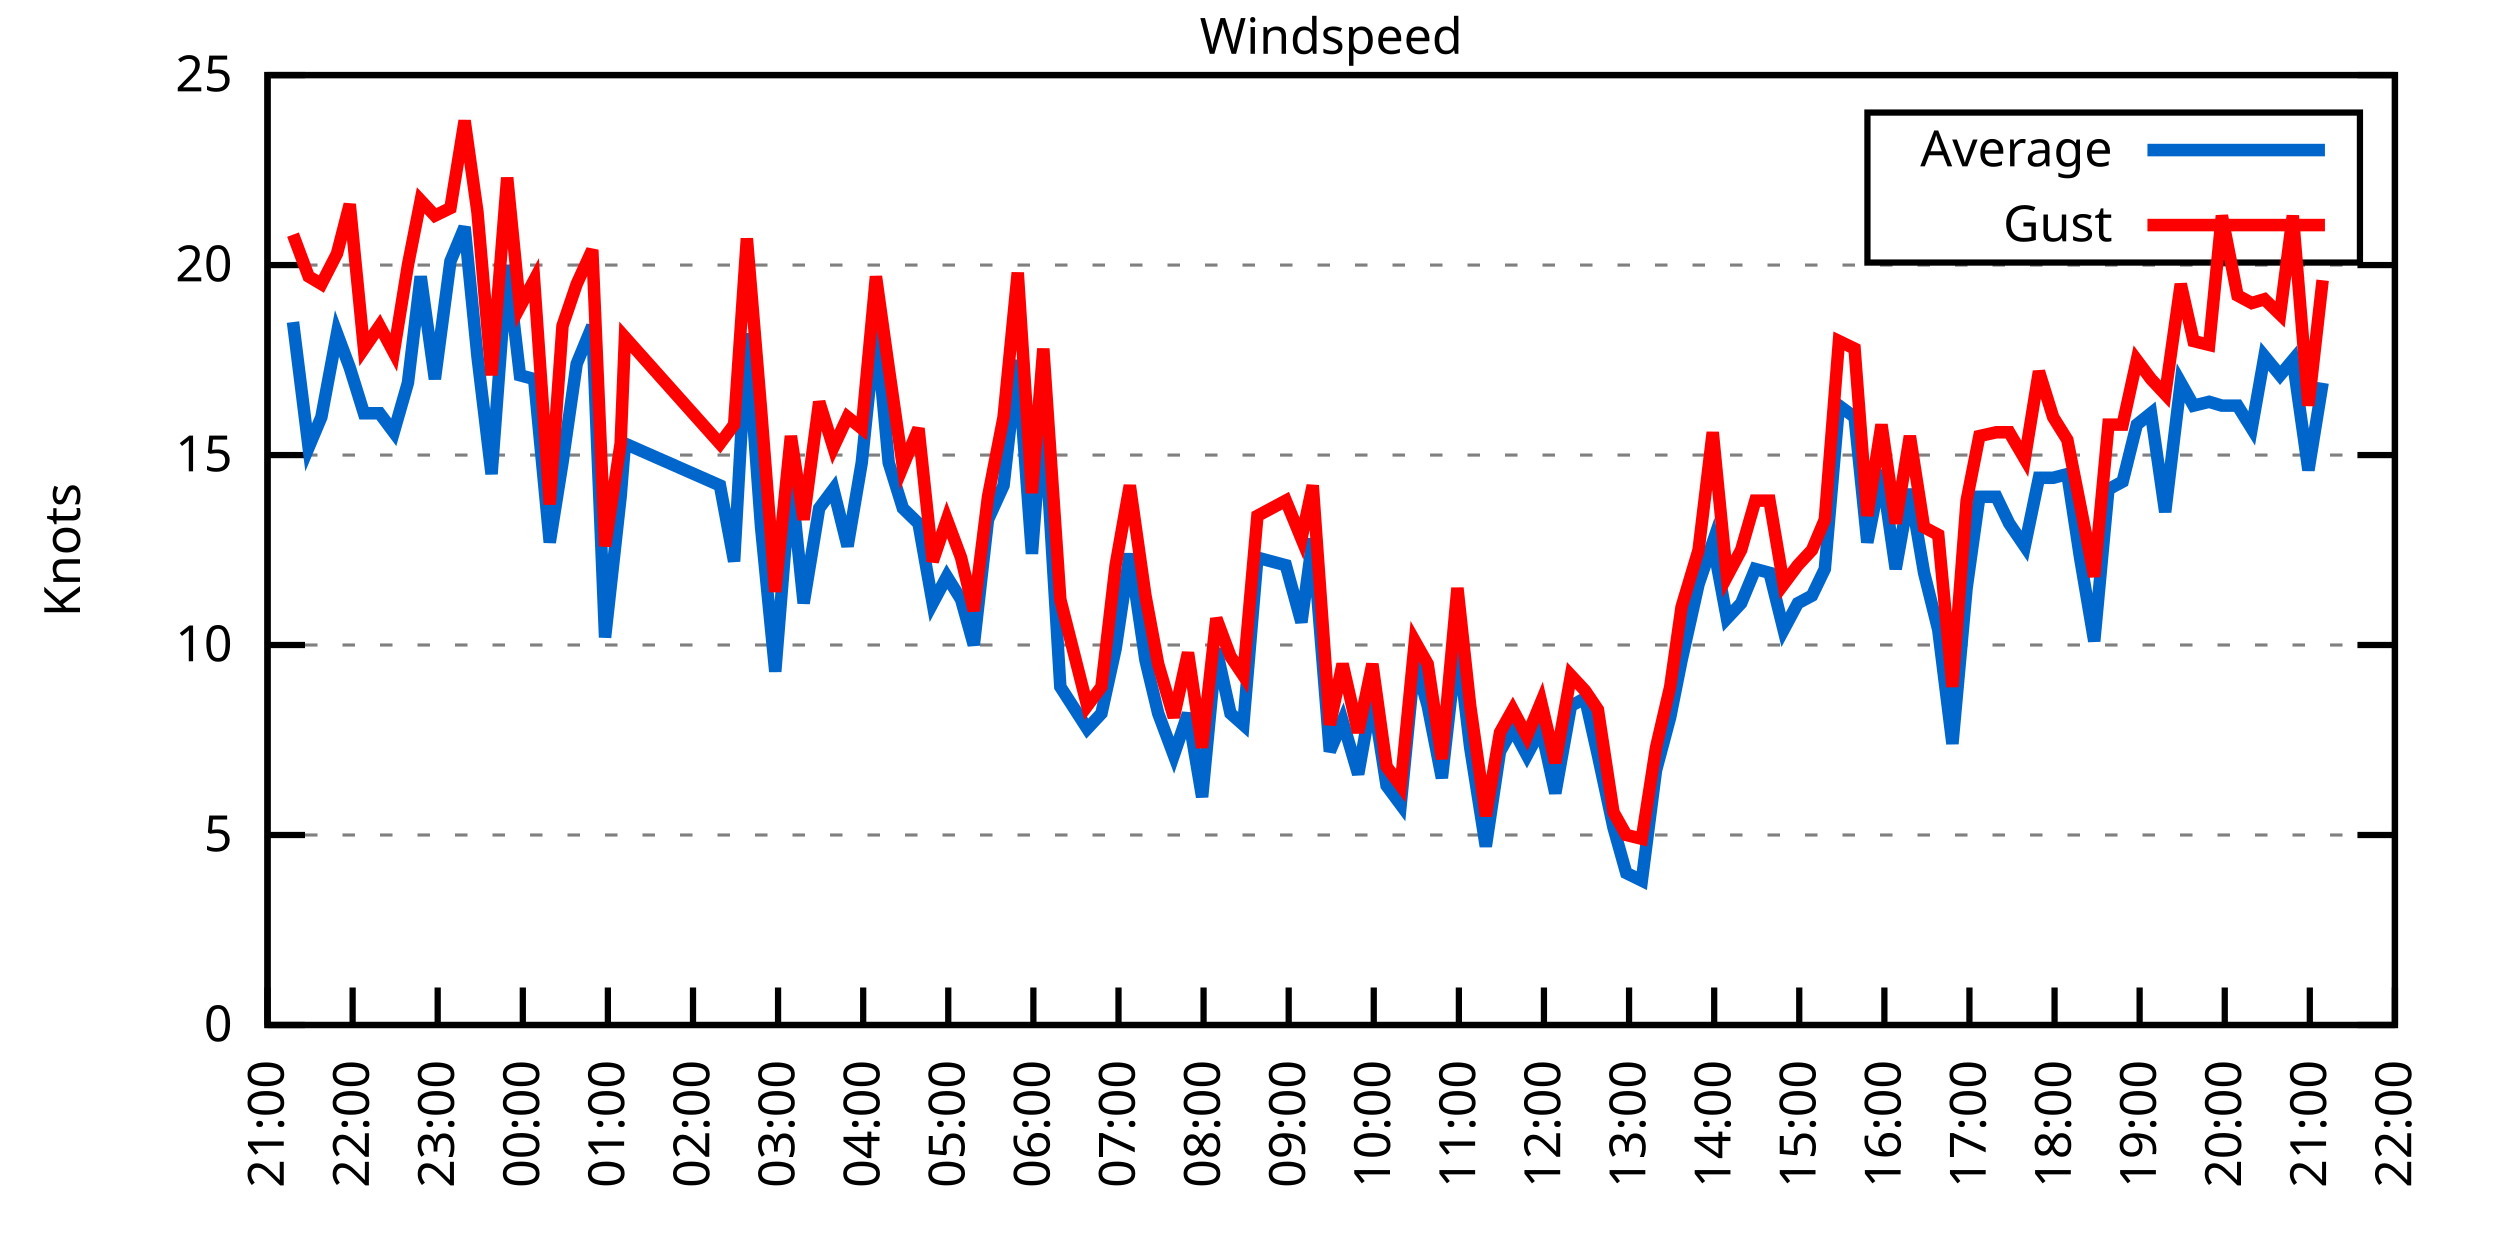
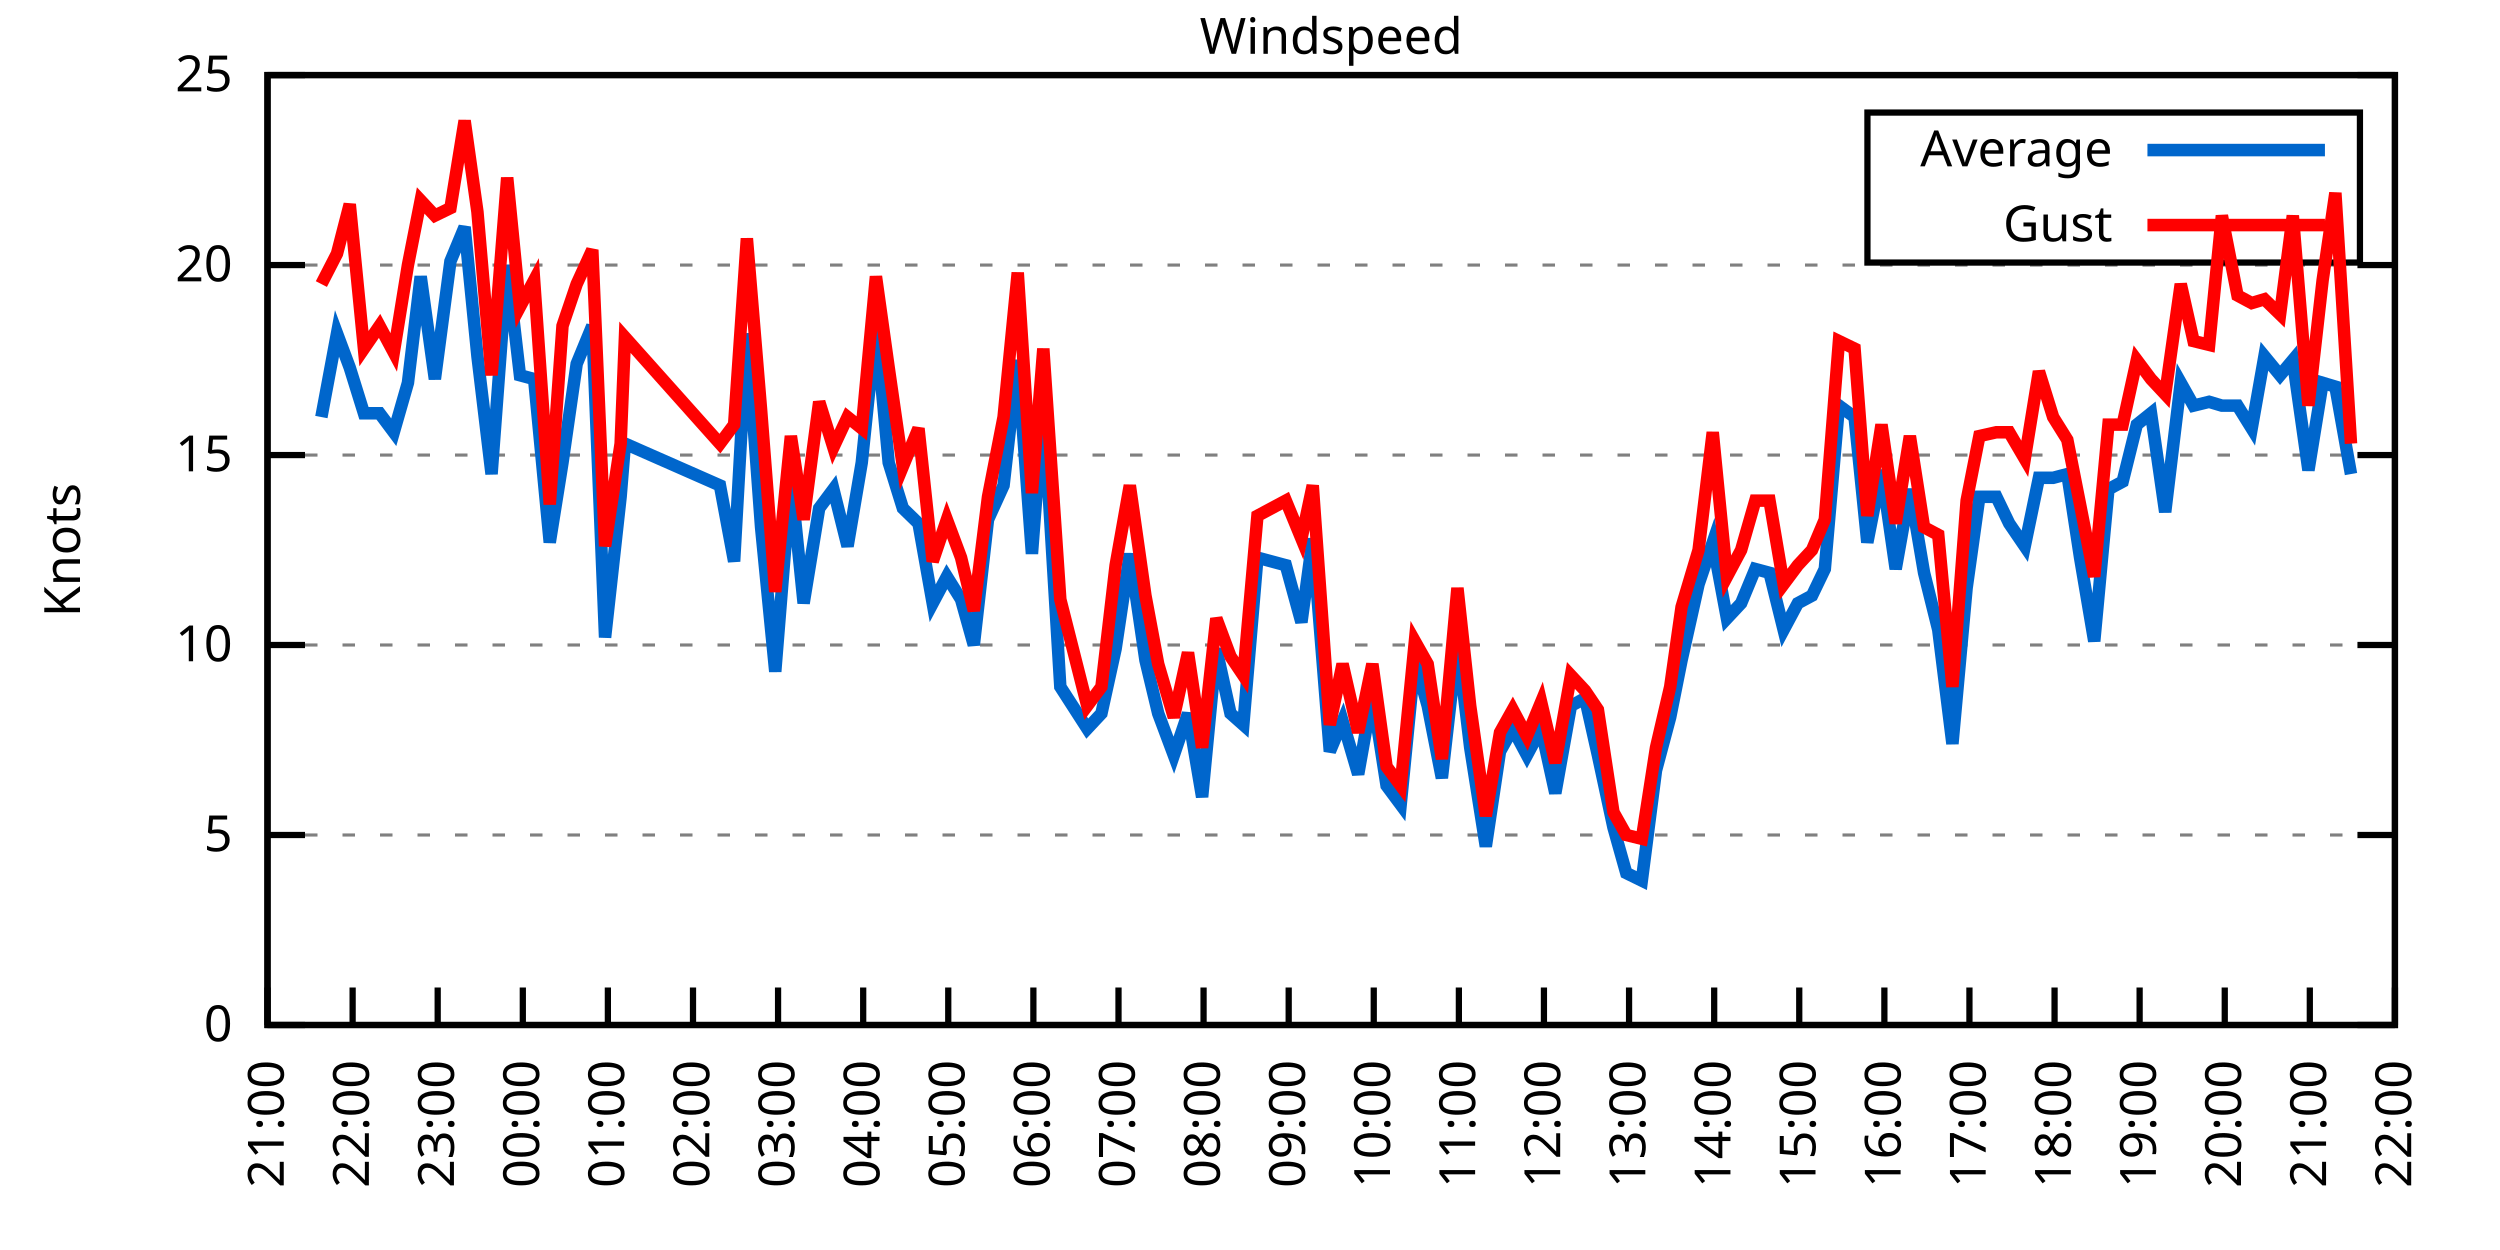
<svg xmlns="http://www.w3.org/2000/svg" xmlns:xlink="http://www.w3.org/1999/xlink" width="400" height="200" viewBox="0 0 400 200">
  <g id="gnuplot_canvas">
    <rect x="0" y="0" width="400" height="200" fill="none" />
    <defs>
      <circle id="gpDot" r="0.5" stroke-width="0.5" stroke="currentColor" />
      <path id="gpPt0" stroke-width="0.333" stroke="currentColor" d="M-1,0 h2 M0,-1 v2" />
      <path id="gpPt1" stroke-width="0.333" stroke="currentColor" d="M-1,-1 L1,1 M1,-1 L-1,1" />
      <path id="gpPt2" stroke-width="0.333" stroke="currentColor" d="M-1,0 L1,0 M0,-1 L0,1 M-1,-1 L1,1 M-1,1 L1,-1" />
      <rect id="gpPt3" stroke-width="0.333" stroke="currentColor" x="-1" y="-1" width="2" height="2" />
      <rect id="gpPt4" stroke-width="0.333" stroke="currentColor" fill="currentColor" x="-1" y="-1" width="2" height="2" />
      <circle id="gpPt5" stroke-width="0.333" stroke="currentColor" cx="0" cy="0" r="1" />
      <use xlink:href="#gpPt5" id="gpPt6" fill="currentColor" stroke="none" />
      <path id="gpPt7" stroke-width="0.333" stroke="currentColor" d="M0,-1.33 L-1.33,0.67 L1.33,0.67 z" />
      <use xlink:href="#gpPt7" id="gpPt8" fill="currentColor" stroke="none" />
      <use xlink:href="#gpPt7" id="gpPt9" stroke="currentColor" transform="rotate(180)" />
      <use xlink:href="#gpPt9" id="gpPt10" fill="currentColor" stroke="none" />
      <use xlink:href="#gpPt3" id="gpPt11" stroke="currentColor" transform="rotate(45)" />
      <use xlink:href="#gpPt11" id="gpPt12" fill="currentColor" stroke="none" />
      <path id="gpPt13" stroke-width="0.333" stroke="currentColor" d="M0,1.330 L1.265,0.411 L0.782,-1.067 L-0.782,-1.076 L-1.265,0.411 z" />
      <use xlink:href="#gpPt13" id="gpPt14" fill="currentColor" stroke="none" />
      <filter id="textbox" filterUnits="objectBoundingBox" x="0" y="0" height="1" width="1">
        <feFlood flood-color="white" flood-opacity="1" result="bgnd" />
        <feComposite in="SourceGraphic" in2="bgnd" operator="atop" />
      </filter>
      <filter id="greybox" filterUnits="objectBoundingBox" x="0" y="0" height="1" width="1">
        <feFlood flood-color="lightgrey" flood-opacity="1" result="grey" />
        <feComposite in="SourceGraphic" in2="grey" operator="atop" />
      </filter>
    </defs>
    <g fill="none" color="white" stroke="currentColor" stroke-width="1.00" stroke-linecap="butt" stroke-linejoin="miter">
</g>
    <g fill="none" color="black" stroke="currentColor" stroke-width="1.00" stroke-linecap="butt" stroke-linejoin="miter">
      <g stroke="none" shape-rendering="crispEdges">
        <polygon fill="rgb(255, 255, 255)" points="42.80,164.00 383.18,164.00 383.18,12.02 42.80,12.02 " />
      </g>
    </g>
    <g fill="none" color="black" stroke="currentColor" stroke-width="1.00" stroke-linecap="butt" stroke-linejoin="miter">
</g>
    <g fill="none" color="black" stroke="black" stroke-width="0.50" stroke-linecap="butt" stroke-linejoin="miter">
</g>
    <g fill="none" color="gray" stroke="currentColor" stroke-width="0.50" stroke-linecap="butt" stroke-linejoin="miter">
      <path stroke="gray" stroke-dasharray="2,4" class="gridline" d="M42.80,164.00 L383.19,164.00  " />
    </g>
    <g fill="none" color="gray" stroke="gray" stroke-width="1.00" stroke-linecap="butt" stroke-linejoin="miter">
</g>
    <g fill="none" color="black" stroke="currentColor" stroke-width="1.00" stroke-linecap="butt" stroke-linejoin="miter">
      <path stroke="black" d="M42.80,164.00 L48.80,164.00 M383.19,164.00 L377.19,164.00  " />
      <g transform="translate(37.20,166.60)" stroke="none" fill="black" font-family="Sans" font-size="8.00" text-anchor="end">
        <text>
          <tspan font-family="Sans"> 0</tspan>
        </text>
      </g>
    </g>
    <g fill="none" color="black" stroke="currentColor" stroke-width="1.00" stroke-linecap="butt" stroke-linejoin="miter">
</g>
    <g fill="none" color="black" stroke="black" stroke-width="0.50" stroke-linecap="butt" stroke-linejoin="miter">
</g>
    <g fill="none" color="gray" stroke="currentColor" stroke-width="0.50" stroke-linecap="butt" stroke-linejoin="miter">
      <path stroke="gray" stroke-dasharray="2,4" class="gridline" d="M42.80,133.60 L383.19,133.60  " />
    </g>
    <g fill="none" color="gray" stroke="gray" stroke-width="1.00" stroke-linecap="butt" stroke-linejoin="miter">
</g>
    <g fill="none" color="black" stroke="currentColor" stroke-width="1.00" stroke-linecap="butt" stroke-linejoin="miter">
      <path stroke="black" d="M42.80,133.60 L48.80,133.60 M383.19,133.60 L377.19,133.60  " />
      <g transform="translate(37.20,136.20)" stroke="none" fill="black" font-family="Sans" font-size="8.00" text-anchor="end">
        <text>
          <tspan font-family="Sans"> 5</tspan>
        </text>
      </g>
    </g>
    <g fill="none" color="black" stroke="currentColor" stroke-width="1.00" stroke-linecap="butt" stroke-linejoin="miter">
</g>
    <g fill="none" color="black" stroke="black" stroke-width="0.50" stroke-linecap="butt" stroke-linejoin="miter">
</g>
    <g fill="none" color="gray" stroke="currentColor" stroke-width="0.50" stroke-linecap="butt" stroke-linejoin="miter">
      <path stroke="gray" stroke-dasharray="2,4" class="gridline" d="M42.80,103.20 L383.19,103.20  " />
    </g>
    <g fill="none" color="gray" stroke="gray" stroke-width="1.00" stroke-linecap="butt" stroke-linejoin="miter">
</g>
    <g fill="none" color="black" stroke="currentColor" stroke-width="1.00" stroke-linecap="butt" stroke-linejoin="miter">
      <path stroke="black" d="M42.80,103.20 L48.80,103.20 M383.19,103.20 L377.19,103.20  " />
      <g transform="translate(37.20,105.80)" stroke="none" fill="black" font-family="Sans" font-size="8.00" text-anchor="end">
        <text>
          <tspan font-family="Sans"> 10</tspan>
        </text>
      </g>
    </g>
    <g fill="none" color="black" stroke="currentColor" stroke-width="1.00" stroke-linecap="butt" stroke-linejoin="miter">
</g>
    <g fill="none" color="black" stroke="black" stroke-width="0.50" stroke-linecap="butt" stroke-linejoin="miter">
</g>
    <g fill="none" color="gray" stroke="currentColor" stroke-width="0.50" stroke-linecap="butt" stroke-linejoin="miter">
      <path stroke="gray" stroke-dasharray="2,4" class="gridline" d="M42.80,72.81 L383.19,72.81  " />
    </g>
    <g fill="none" color="gray" stroke="gray" stroke-width="1.00" stroke-linecap="butt" stroke-linejoin="miter">
</g>
    <g fill="none" color="black" stroke="currentColor" stroke-width="1.00" stroke-linecap="butt" stroke-linejoin="miter">
      <path stroke="black" d="M42.80,72.81 L48.80,72.81 M383.19,72.81 L377.19,72.81  " />
      <g transform="translate(37.20,75.41)" stroke="none" fill="black" font-family="Sans" font-size="8.00" text-anchor="end">
        <text>
          <tspan font-family="Sans"> 15</tspan>
        </text>
      </g>
    </g>
    <g fill="none" color="black" stroke="currentColor" stroke-width="1.00" stroke-linecap="butt" stroke-linejoin="miter">
</g>
    <g fill="none" color="black" stroke="black" stroke-width="0.50" stroke-linecap="butt" stroke-linejoin="miter">
</g>
    <g fill="none" color="gray" stroke="currentColor" stroke-width="0.50" stroke-linecap="butt" stroke-linejoin="miter">
      <path stroke="gray" stroke-dasharray="2,4" class="gridline" d="M42.80,42.41 L383.19,42.41  " />
    </g>
    <g fill="none" color="gray" stroke="gray" stroke-width="1.00" stroke-linecap="butt" stroke-linejoin="miter">
</g>
    <g fill="none" color="black" stroke="currentColor" stroke-width="1.00" stroke-linecap="butt" stroke-linejoin="miter">
      <path stroke="black" d="M42.80,42.41 L48.80,42.41 M383.19,42.41 L377.19,42.41  " />
      <g transform="translate(37.20,45.01)" stroke="none" fill="black" font-family="Sans" font-size="8.00" text-anchor="end">
        <text>
          <tspan font-family="Sans"> 20</tspan>
        </text>
      </g>
    </g>
    <g fill="none" color="black" stroke="currentColor" stroke-width="1.00" stroke-linecap="butt" stroke-linejoin="miter">
</g>
    <g fill="none" color="black" stroke="black" stroke-width="0.50" stroke-linecap="butt" stroke-linejoin="miter">
</g>
    <g fill="none" color="gray" stroke="currentColor" stroke-width="0.50" stroke-linecap="butt" stroke-linejoin="miter">
      <path stroke="gray" stroke-dasharray="2,4" class="gridline" d="M42.80,12.01 L383.19,12.01  " />
    </g>
    <g fill="none" color="gray" stroke="gray" stroke-width="1.00" stroke-linecap="butt" stroke-linejoin="miter">
</g>
    <g fill="none" color="black" stroke="currentColor" stroke-width="1.00" stroke-linecap="butt" stroke-linejoin="miter">
      <path stroke="black" d="M42.80,12.01 L48.80,12.01 M383.19,12.01 L377.19,12.01  " />
      <g transform="translate(37.20,14.61)" stroke="none" fill="black" font-family="Sans" font-size="8.00" text-anchor="end">
        <text>
          <tspan font-family="Sans"> 25</tspan>
        </text>
      </g>
    </g>
    <g fill="none" color="black" stroke="currentColor" stroke-width="1.00" stroke-linecap="butt" stroke-linejoin="miter">
      <path stroke="black" d="M42.80,164.00 L42.80,158.00  " />
      <g transform="translate(45.40,169.60) rotate(270.00)" stroke="none" fill="black" font-family="Sans" font-size="8.00" text-anchor="end">
        <text>
          <tspan font-family="Sans">21:00</tspan>
        </text>
      </g>
    </g>
    <g fill="none" color="black" stroke="currentColor" stroke-width="1.00" stroke-linecap="butt" stroke-linejoin="miter">
      <path stroke="black" d="M56.42,164.00 L56.42,158.00  " />
      <g transform="translate(59.02,169.60) rotate(270.00)" stroke="none" fill="black" font-family="Sans" font-size="8.00" text-anchor="end">
        <text>
          <tspan font-family="Sans">22:00</tspan>
        </text>
      </g>
    </g>
    <g fill="none" color="black" stroke="currentColor" stroke-width="1.00" stroke-linecap="butt" stroke-linejoin="miter">
      <path stroke="black" d="M70.03,164.00 L70.03,158.00  " />
      <g transform="translate(72.63,169.60) rotate(270.00)" stroke="none" fill="black" font-family="Sans" font-size="8.00" text-anchor="end">
        <text>
          <tspan font-family="Sans">23:00</tspan>
        </text>
      </g>
    </g>
    <g fill="none" color="black" stroke="currentColor" stroke-width="1.00" stroke-linecap="butt" stroke-linejoin="miter">
      <path stroke="black" d="M83.65,164.00 L83.65,158.00  " />
      <g transform="translate(86.25,169.60) rotate(270.00)" stroke="none" fill="black" font-family="Sans" font-size="8.00" text-anchor="end">
        <text>
          <tspan font-family="Sans">00:00</tspan>
        </text>
      </g>
    </g>
    <g fill="none" color="black" stroke="currentColor" stroke-width="1.00" stroke-linecap="butt" stroke-linejoin="miter">
      <path stroke="black" d="M97.26,164.00 L97.26,158.00  " />
      <g transform="translate(99.86,169.60) rotate(270.00)" stroke="none" fill="black" font-family="Sans" font-size="8.00" text-anchor="end">
        <text>
          <tspan font-family="Sans">01:00</tspan>
        </text>
      </g>
    </g>
    <g fill="none" color="black" stroke="currentColor" stroke-width="1.00" stroke-linecap="butt" stroke-linejoin="miter">
      <path stroke="black" d="M110.88,164.00 L110.88,158.00  " />
      <g transform="translate(113.48,169.60) rotate(270.00)" stroke="none" fill="black" font-family="Sans" font-size="8.00" text-anchor="end">
        <text>
          <tspan font-family="Sans">02:00</tspan>
        </text>
      </g>
    </g>
    <g fill="none" color="black" stroke="currentColor" stroke-width="1.00" stroke-linecap="butt" stroke-linejoin="miter">
      <path stroke="black" d="M124.49,164.00 L124.49,158.00  " />
      <g transform="translate(127.09,169.60) rotate(270.00)" stroke="none" fill="black" font-family="Sans" font-size="8.00" text-anchor="end">
        <text>
          <tspan font-family="Sans">03:00</tspan>
        </text>
      </g>
    </g>
    <g fill="none" color="black" stroke="currentColor" stroke-width="1.00" stroke-linecap="butt" stroke-linejoin="miter">
      <path stroke="black" d="M138.11,164.00 L138.11,158.00  " />
      <g transform="translate(140.71,169.60) rotate(270.00)" stroke="none" fill="black" font-family="Sans" font-size="8.00" text-anchor="end">
        <text>
          <tspan font-family="Sans">04:00</tspan>
        </text>
      </g>
    </g>
    <g fill="none" color="black" stroke="currentColor" stroke-width="1.00" stroke-linecap="butt" stroke-linejoin="miter">
      <path stroke="black" d="M151.72,164.00 L151.72,158.00  " />
      <g transform="translate(154.32,169.60) rotate(270.00)" stroke="none" fill="black" font-family="Sans" font-size="8.00" text-anchor="end">
        <text>
          <tspan font-family="Sans">05:00</tspan>
        </text>
      </g>
    </g>
    <g fill="none" color="black" stroke="currentColor" stroke-width="1.00" stroke-linecap="butt" stroke-linejoin="miter">
      <path stroke="black" d="M165.34,164.00 L165.34,158.00  " />
      <g transform="translate(167.94,169.60) rotate(270.00)" stroke="none" fill="black" font-family="Sans" font-size="8.00" text-anchor="end">
        <text>
          <tspan font-family="Sans">06:00</tspan>
        </text>
      </g>
    </g>
    <g fill="none" color="black" stroke="currentColor" stroke-width="1.00" stroke-linecap="butt" stroke-linejoin="miter">
      <path stroke="black" d="M178.96,164.00 L178.96,158.00  " />
      <g transform="translate(181.56,169.60) rotate(270.00)" stroke="none" fill="black" font-family="Sans" font-size="8.00" text-anchor="end">
        <text>
          <tspan font-family="Sans">07:00</tspan>
        </text>
      </g>
    </g>
    <g fill="none" color="black" stroke="currentColor" stroke-width="1.00" stroke-linecap="butt" stroke-linejoin="miter">
      <path stroke="black" d="M192.57,164.00 L192.57,158.00  " />
      <g transform="translate(195.17,169.60) rotate(270.00)" stroke="none" fill="black" font-family="Sans" font-size="8.00" text-anchor="end">
        <text>
          <tspan font-family="Sans">08:00</tspan>
        </text>
      </g>
    </g>
    <g fill="none" color="black" stroke="currentColor" stroke-width="1.00" stroke-linecap="butt" stroke-linejoin="miter">
      <path stroke="black" d="M206.19,164.00 L206.19,158.00  " />
      <g transform="translate(208.79,169.60) rotate(270.00)" stroke="none" fill="black" font-family="Sans" font-size="8.00" text-anchor="end">
        <text>
          <tspan font-family="Sans">09:00</tspan>
        </text>
      </g>
    </g>
    <g fill="none" color="black" stroke="currentColor" stroke-width="1.00" stroke-linecap="butt" stroke-linejoin="miter">
      <path stroke="black" d="M219.80,164.00 L219.80,158.00  " />
      <g transform="translate(222.40,169.60) rotate(270.00)" stroke="none" fill="black" font-family="Sans" font-size="8.00" text-anchor="end">
        <text>
          <tspan font-family="Sans">10:00</tspan>
        </text>
      </g>
    </g>
    <g fill="none" color="black" stroke="currentColor" stroke-width="1.00" stroke-linecap="butt" stroke-linejoin="miter">
      <path stroke="black" d="M233.42,164.00 L233.42,158.00  " />
      <g transform="translate(236.02,169.60) rotate(270.00)" stroke="none" fill="black" font-family="Sans" font-size="8.00" text-anchor="end">
        <text>
          <tspan font-family="Sans">11:00</tspan>
        </text>
      </g>
    </g>
    <g fill="none" color="black" stroke="currentColor" stroke-width="1.00" stroke-linecap="butt" stroke-linejoin="miter">
      <path stroke="black" d="M247.03,164.00 L247.03,158.00  " />
      <g transform="translate(249.63,169.60) rotate(270.00)" stroke="none" fill="black" font-family="Sans" font-size="8.00" text-anchor="end">
        <text>
          <tspan font-family="Sans">12:00</tspan>
        </text>
      </g>
    </g>
    <g fill="none" color="black" stroke="currentColor" stroke-width="1.00" stroke-linecap="butt" stroke-linejoin="miter">
      <path stroke="black" d="M260.65,164.00 L260.65,158.00  " />
      <g transform="translate(263.25,169.60) rotate(270.00)" stroke="none" fill="black" font-family="Sans" font-size="8.00" text-anchor="end">
        <text>
          <tspan font-family="Sans">13:00</tspan>
        </text>
      </g>
    </g>
    <g fill="none" color="black" stroke="currentColor" stroke-width="1.00" stroke-linecap="butt" stroke-linejoin="miter">
      <path stroke="black" d="M274.27,164.00 L274.27,158.00  " />
      <g transform="translate(276.87,169.60) rotate(270.00)" stroke="none" fill="black" font-family="Sans" font-size="8.00" text-anchor="end">
        <text>
          <tspan font-family="Sans">14:00</tspan>
        </text>
      </g>
    </g>
    <g fill="none" color="black" stroke="currentColor" stroke-width="1.00" stroke-linecap="butt" stroke-linejoin="miter">
      <path stroke="black" d="M287.88,164.00 L287.88,158.00  " />
      <g transform="translate(290.48,169.60) rotate(270.00)" stroke="none" fill="black" font-family="Sans" font-size="8.00" text-anchor="end">
        <text>
          <tspan font-family="Sans">15:00</tspan>
        </text>
      </g>
    </g>
    <g fill="none" color="black" stroke="currentColor" stroke-width="1.00" stroke-linecap="butt" stroke-linejoin="miter">
      <path stroke="black" d="M301.50,164.00 L301.50,158.00  " />
      <g transform="translate(304.10,169.60) rotate(270.00)" stroke="none" fill="black" font-family="Sans" font-size="8.00" text-anchor="end">
        <text>
          <tspan font-family="Sans">16:00</tspan>
        </text>
      </g>
    </g>
    <g fill="none" color="black" stroke="currentColor" stroke-width="1.00" stroke-linecap="butt" stroke-linejoin="miter">
      <path stroke="black" d="M315.11,164.00 L315.11,158.00  " />
      <g transform="translate(317.71,169.60) rotate(270.00)" stroke="none" fill="black" font-family="Sans" font-size="8.00" text-anchor="end">
        <text>
          <tspan font-family="Sans">17:00</tspan>
        </text>
      </g>
    </g>
    <g fill="none" color="black" stroke="currentColor" stroke-width="1.00" stroke-linecap="butt" stroke-linejoin="miter">
      <path stroke="black" d="M328.73,164.00 L328.73,158.00  " />
      <g transform="translate(331.33,169.60) rotate(270.00)" stroke="none" fill="black" font-family="Sans" font-size="8.00" text-anchor="end">
        <text>
          <tspan font-family="Sans">18:00</tspan>
        </text>
      </g>
    </g>
    <g fill="none" color="black" stroke="currentColor" stroke-width="1.00" stroke-linecap="butt" stroke-linejoin="miter">
      <path stroke="black" d="M342.34,164.00 L342.34,158.00  " />
      <g transform="translate(344.94,169.60) rotate(270.00)" stroke="none" fill="black" font-family="Sans" font-size="8.00" text-anchor="end">
        <text>
          <tspan font-family="Sans">19:00</tspan>
        </text>
      </g>
    </g>
    <g fill="none" color="black" stroke="currentColor" stroke-width="1.00" stroke-linecap="butt" stroke-linejoin="miter">
      <path stroke="black" d="M355.96,164.00 L355.96,158.00  " />
      <g transform="translate(358.56,169.60) rotate(270.00)" stroke="none" fill="black" font-family="Sans" font-size="8.00" text-anchor="end">
        <text>
          <tspan font-family="Sans">20:00</tspan>
        </text>
      </g>
    </g>
    <g fill="none" color="black" stroke="currentColor" stroke-width="1.00" stroke-linecap="butt" stroke-linejoin="miter">
      <path stroke="black" d="M369.57,164.00 L369.57,158.00  " />
      <g transform="translate(372.17,169.60) rotate(270.00)" stroke="none" fill="black" font-family="Sans" font-size="8.00" text-anchor="end">
        <text>
          <tspan font-family="Sans">21:00</tspan>
        </text>
      </g>
    </g>
    <g fill="none" color="black" stroke="currentColor" stroke-width="1.00" stroke-linecap="butt" stroke-linejoin="miter">
      <path stroke="black" d="M383.19,164.00 L383.19,158.00  " />
      <g transform="translate(385.79,169.60) rotate(270.00)" stroke="none" fill="black" font-family="Sans" font-size="8.00" text-anchor="end">
        <text>
          <tspan font-family="Sans">22:00</tspan>
        </text>
      </g>
    </g>
    <g fill="none" color="black" stroke="currentColor" stroke-width="1.00" stroke-linecap="butt" stroke-linejoin="miter">
</g>
    <g fill="none" color="black" stroke="currentColor" stroke-width="1.00" stroke-linecap="butt" stroke-linejoin="miter">
      <path stroke="black" d="M42.80,12.01 L42.80,164.00 L383.19,164.00 L383.19,12.01 L42.80,12.01 Z  " />
    </g>
    <g fill="none" color="black" stroke="currentColor" stroke-width="1.00" stroke-linecap="butt" stroke-linejoin="miter">
</g>
    <g fill="none" color="black" stroke="currentColor" stroke-width="1.00" stroke-linecap="butt" stroke-linejoin="miter">
      <path stroke="black" d="M298.79,42.01 L298.79,18.01 L377.59,18.01 L377.59,42.01 L298.79,42.01 Z  " />
    </g>
    <g id="Windspeed_plot_1">
      <g fill="none" color="white" stroke="black" stroke-width="2.00" stroke-linecap="butt" stroke-linejoin="miter">
</g>
      <g fill="none" color="black" stroke="currentColor" stroke-width="2.00" stroke-linecap="butt" stroke-linejoin="miter">
        <g transform="translate(337.99,26.61)" stroke="none" fill="black" font-family="Sans" font-size="8.00" text-anchor="end">
          <text>
            <tspan font-family="Sans">Average</tspan>
          </text>
        </g>
      </g>
      <g fill="none" color="black" stroke="currentColor" stroke-width="2.00" stroke-linecap="butt" stroke-linejoin="miter">
-         <path stroke="rgb(  0, 102, 204)" d="M343.59,24.01 L371.99,24.01 M46.88,51.53 L49.38,71.59 L51.42,66.73 L53.92,53.35 L55.96,58.82 L58.23,66.12   L60.73,66.12 L63.00,69.16 L65.27,61.25 L67.31,44.23 L69.58,60.65 L72.07,41.80 L74.34,36.33 L76.39,57.00   L78.65,75.85 L81.15,42.41 L83.19,60.04 L85.46,60.65 L87.96,86.79 L90.00,74.02 L92.27,58.21 L94.77,52.14   L96.81,101.99 L99.30,79.49 L99.99,70.98 L115.19,77.67 L117.46,89.83 L119.50,53.35 L121.77,84.36 L124.04,107.46   L126.54,76.45 L128.58,96.52 L131.07,81.32 L133.34,78.28 L135.61,87.40 L137.88,74.02 L140.15,52.14 L142.19,74.02   L144.46,81.32 L146.96,83.75 L149.23,96.52 L151.50,92.26 L153.77,95.91 L155.81,103.20 L158.08,83.14 L160.57,77.67   L162.84,57.61 L165.11,88.61 L166.93,64.90 L169.65,109.89 L173.96,116.58 L176.23,114.15 L178.50,103.81 L180.77,88.61   L183.27,105.64 L185.31,114.15 L187.81,120.83 L190.08,114.15 L192.34,127.52 L194.61,103.81 L196.88,114.15 L198.93,115.97   L201.19,89.22 L205.73,90.44 L208.23,99.56 L210.04,86.18 L212.77,120.23 L214.81,115.36 L217.31,123.87 L219.58,111.11   L221.85,125.70 L224.11,128.74 L226.38,105.64 L228.43,112.93 L230.70,124.48 L233.19,102.60 L235.23,119.62 L237.73,135.43   L240.00,120.23 L242.04,116.58 L244.31,120.83 L246.58,116.58 L248.85,126.91 L251.35,112.93 L253.61,111.72 L255.66,120.83   L258.15,132.39 L260.20,139.68 L262.69,140.90 L264.96,123.27 L267.23,114.76 L269.05,105.64 L271.77,93.48 L274.04,86.79   L276.31,98.95 L278.58,96.52 L280.85,91.04 L283.12,91.65 L285.38,100.77 L287.65,96.52 L289.92,95.30 L291.97,91.04   L294.23,64.90 L296.73,66.73 L298.77,86.79 L301.04,75.24 L303.31,91.04 L305.58,78.28 L307.85,91.65 L310.12,100.77   L312.39,119.01 L314.66,94.08 L316.70,79.49 L319.42,79.49 L321.47,83.75 L323.96,87.40 L326.23,76.45 L328.50,76.45   L330.77,75.85 L332.81,89.22 L335.08,102.60 L337.35,78.28 L339.62,77.06 L341.89,67.94 L344.16,66.12 L346.43,81.93   L348.92,61.25 L350.97,64.90 L353.46,64.29 L355.50,64.90 L358.00,64.90 L360.27,68.55 L362.31,57.00 L364.81,60.04   L366.85,57.61 L369.35,75.24 L371.62,61.25  " />
+         <path stroke="rgb(  0, 102, 204)" d="M343.59,24.01 L371.99,24.01 M51.42,66.73 L53.92,53.35 L55.96,58.82 L58.23,66.12 L60.73,66.12 L63.00,69.16   L65.27,61.25 L67.31,44.23 L69.58,60.65 L72.07,41.80 L74.34,36.33 L76.39,57.00 L78.65,75.85 L81.15,42.41   L83.19,60.04 L85.46,60.65 L87.96,86.79 L90.00,74.02 L92.27,58.21 L94.77,52.14 L96.81,101.99 L99.30,79.49   L99.99,70.98 L115.19,77.67 L117.46,89.83 L119.50,53.35 L121.77,84.36 L124.04,107.46 L126.54,76.45 L128.58,96.52   L131.07,81.32 L133.34,78.28 L135.61,87.40 L137.88,74.02 L140.15,52.14 L142.19,74.02 L144.46,81.32 L146.96,83.75   L149.23,96.52 L151.50,92.26 L153.77,95.91 L155.81,103.20 L158.08,83.14 L160.57,77.67 L162.84,57.61 L165.11,88.61   L166.93,64.90 L169.65,109.89 L173.96,116.58 L176.23,114.15 L178.50,103.81 L180.77,88.61 L183.27,105.64 L185.31,114.15   L187.81,120.83 L190.08,114.15 L192.34,127.52 L194.61,103.81 L196.88,114.15 L198.93,115.97 L201.19,89.22 L205.73,90.44   L208.23,99.56 L210.04,86.18 L212.77,120.23 L214.81,115.36 L217.31,123.87 L219.58,111.11 L221.85,125.70 L224.11,128.74   L226.38,105.64 L228.43,112.93 L230.70,124.48 L233.19,102.60 L235.23,119.62 L237.73,135.43 L240.00,120.23 L242.04,116.58   L244.31,120.83 L246.58,116.58 L248.85,126.91 L251.35,112.93 L253.61,111.72 L255.66,120.83 L258.15,132.39 L260.20,139.68   L262.69,140.90 L264.96,123.27 L267.23,114.76 L269.05,105.64 L271.77,93.48 L274.04,86.79 L276.31,98.95 L278.58,96.52   L280.85,91.04 L283.12,91.65 L285.38,100.77 L287.65,96.52 L289.92,95.30 L291.97,91.04 L294.23,64.90 L296.73,66.73   L298.77,86.79 L301.04,75.24 L303.31,91.04 L305.58,78.28 L307.85,91.65 L310.12,100.77 L312.39,119.01 L314.66,94.08   L316.70,79.49 L319.42,79.49 L321.47,83.75 L323.96,87.40 L326.23,76.45 L328.50,76.45 L330.77,75.85 L332.81,89.22   L335.08,102.60 L337.35,78.28 L339.62,77.06 L341.89,67.94 L344.16,66.12 L346.43,81.93 L348.92,61.25 L350.97,64.90   L353.46,64.29 L355.50,64.90 L358.00,64.90 L360.27,68.55 L362.31,57.00 L364.81,60.04 L366.85,57.61 L369.35,75.24   L371.62,61.25 L373.66,61.86 L376.16,75.85  " />
      </g>
    </g>
    <g id="Windspeed_plot_2">
      <g fill="none" color="black" stroke="currentColor" stroke-width="2.00" stroke-linecap="butt" stroke-linejoin="miter">
        <g transform="translate(337.99,38.61)" stroke="none" fill="black" font-family="Sans" font-size="8.00" text-anchor="end">
          <text>
            <tspan font-family="Sans">Gust</tspan>
          </text>
        </g>
      </g>
      <g fill="none" color="black" stroke="currentColor" stroke-width="2.00" stroke-linecap="butt" stroke-linejoin="miter">
-         <path stroke="rgb(255,   0,   0)" d="M343.59,36.01 L371.99,36.01 M46.88,37.54 L49.38,44.23 L51.42,45.45 L53.92,40.58 L55.96,32.68 L58.23,55.78   L60.73,52.14 L63.00,56.39 L65.27,42.41 L67.31,32.07 L69.58,34.50 L72.07,33.29 L74.34,19.31 L76.39,33.90   L78.65,60.04 L81.15,28.42 L83.19,49.10 L85.46,44.84 L87.96,80.71 L90.00,52.14 L92.27,45.45 L94.77,39.98   L96.81,87.40 L99.30,70.98 L99.99,53.96 L115.19,70.98 L117.46,67.94 L119.50,38.15 L121.77,65.51 L124.04,94.69   L126.54,69.77 L128.58,83.14 L131.07,64.29 L133.34,71.59 L135.61,66.73 L137.88,68.55 L140.15,44.23 L142.19,58.82   L144.46,74.63 L146.96,68.55 L149.23,89.83 L151.50,83.14 L153.77,89.22 L155.81,97.73 L158.08,79.49 L160.57,66.73   L162.84,43.62 L165.11,78.89 L166.93,55.78 L169.65,95.91 L173.96,112.93 L176.23,109.89 L178.50,90.44 L180.77,77.67   L183.27,95.30 L185.31,106.24 L187.81,114.76 L190.08,104.42 L192.34,119.62 L194.61,98.95 L196.88,105.03 L198.93,108.07   L201.19,82.53 L205.73,80.10 L208.23,86.18 L210.04,77.67 L212.77,115.97 L214.81,106.24 L217.31,117.19 L219.58,106.24   L221.85,122.66 L224.11,125.70 L226.38,102.60 L228.43,106.24 L230.70,121.44 L233.19,94.08 L235.23,112.93 L237.73,130.56   L240.00,117.19 L242.04,113.54 L244.31,117.80 L246.58,112.32 L248.85,122.05 L251.35,108.07 L253.61,110.50 L255.66,113.54   L258.15,129.95 L260.20,133.60 L262.69,134.21 L264.96,119.62 L267.23,109.89 L269.05,97.12 L271.77,88.00 L274.04,69.16   L276.31,92.26 L278.58,88.00 L280.85,80.10 L283.12,80.10 L285.38,93.48 L287.65,90.44 L289.92,88.00 L291.97,83.14   L294.23,54.57 L296.73,55.78 L298.77,82.53 L301.04,67.94 L303.31,83.75 L305.58,69.77 L307.85,84.36 L310.12,85.57   L312.39,109.89 L314.66,80.10 L316.70,69.77 L319.42,69.16 L321.47,69.16 L323.96,73.41 L326.23,59.43 L328.50,66.73   L330.77,70.37 L332.81,80.71 L335.08,92.26 L337.35,67.94 L339.62,67.94 L341.89,57.61 L344.16,60.65 L346.43,63.08   L348.92,45.45 L350.97,54.57 L353.46,55.18 L355.50,34.50 L358.00,47.27 L360.27,48.49 L362.31,47.88 L364.81,50.31   L366.85,34.50 L369.35,64.90 L371.62,44.84  " />
+         <path stroke="rgb(255,   0,   0)" d="M343.59,36.01 L371.99,36.01 M51.42,45.45 L53.92,40.58 L55.96,32.68 L58.23,55.78 L60.73,52.14 L63.00,56.39   L65.27,42.41 L67.31,32.07 L69.58,34.50 L72.07,33.29 L74.34,19.31 L76.39,33.90 L78.65,60.04 L81.15,28.42   L83.19,49.10 L85.46,44.84 L87.96,80.71 L90.00,52.14 L92.27,45.45 L94.77,39.98 L96.81,87.40 L99.30,70.98   L99.99,53.96 L115.19,70.98 L117.46,67.94 L119.50,38.15 L121.77,65.51 L124.04,94.69 L126.54,69.77 L128.58,83.14   L131.07,64.29 L133.34,71.59 L135.61,66.73 L137.88,68.55 L140.15,44.23 L142.19,58.82 L144.46,74.63 L146.96,68.55   L149.23,89.83 L151.50,83.14 L153.77,89.22 L155.81,97.73 L158.08,79.49 L160.57,66.73 L162.84,43.62 L165.11,78.89   L166.93,55.78 L169.65,95.91 L173.96,112.93 L176.23,109.89 L178.50,90.44 L180.77,77.67 L183.27,95.30 L185.31,106.24   L187.81,114.76 L190.08,104.42 L192.34,119.62 L194.61,98.95 L196.88,105.03 L198.93,108.07 L201.19,82.53 L205.73,80.10   L208.23,86.18 L210.04,77.67 L212.77,115.97 L214.81,106.24 L217.31,117.19 L219.58,106.24 L221.85,122.66 L224.11,125.70   L226.38,102.60 L228.43,106.24 L230.70,121.44 L233.19,94.08 L235.23,112.93 L237.73,130.56 L240.00,117.19 L242.04,113.54   L244.31,117.80 L246.58,112.32 L248.85,122.05 L251.35,108.07 L253.61,110.50 L255.66,113.54 L258.15,129.95 L260.20,133.60   L262.69,134.21 L264.96,119.62 L267.23,109.89 L269.05,97.12 L271.77,88.00 L274.04,69.16 L276.31,92.26 L278.58,88.00   L280.85,80.10 L283.12,80.10 L285.38,93.48 L287.65,90.44 L289.92,88.00 L291.97,83.14 L294.23,54.57 L296.73,55.78   L298.77,82.53 L301.04,67.94 L303.31,83.75 L305.58,69.77 L307.85,84.36 L310.12,85.57 L312.39,109.89 L314.66,80.10   L316.70,69.77 L319.42,69.16 L321.47,69.16 L323.96,73.41 L326.23,59.43 L328.50,66.73 L330.77,70.37 L332.81,80.71   L335.08,92.26 L337.35,67.94 L339.62,67.94 L341.89,57.61 L344.16,60.65 L346.43,63.08 L348.92,45.45 L350.97,54.57   L353.46,55.18 L355.50,34.50 L358.00,47.27 L360.27,48.49 L362.31,47.88 L364.81,50.31 L366.85,34.50 L369.35,64.90   L371.62,44.84 L373.66,30.86 L376.16,70.98  " />
      </g>
    </g>
    <g fill="none" color="black" stroke="currentColor" stroke-width="2.00" stroke-linecap="butt" stroke-linejoin="miter">
</g>
    <g fill="none" color="black" stroke="black" stroke-width="1.00" stroke-linecap="butt" stroke-linejoin="miter">
</g>
    <g fill="none" color="black" stroke="currentColor" stroke-width="1.00" stroke-linecap="butt" stroke-linejoin="miter">
      <path stroke="black" d="M42.80,12.01 L42.80,164.00 L383.19,164.00 L383.19,12.01 L42.80,12.01 Z  " />
      <g transform="translate(12.80,88.01) rotate(270.00)" stroke="none" fill="black" font-family="Sans" font-size="8.00" text-anchor="middle">
        <text>
          <tspan font-family="Sans">Knots</tspan>
        </text>
      </g>
    </g>
    <g fill="none" color="black" stroke="currentColor" stroke-width="1.00" stroke-linecap="butt" stroke-linejoin="miter">
</g>
    <g fill="none" color="black" stroke="currentColor" stroke-width="1.00" stroke-linecap="butt" stroke-linejoin="miter">
      <g transform="translate(212.99,8.61)" stroke="none" fill="black" font-family="Sans" font-size="8.00" text-anchor="middle">
        <text>
          <tspan font-family="Sans">Windspeed</tspan>
        </text>
      </g>
    </g>
    <g fill="none" color="black" stroke="currentColor" stroke-width="1.00" stroke-linecap="butt" stroke-linejoin="miter">
</g>
  </g>
</svg>
